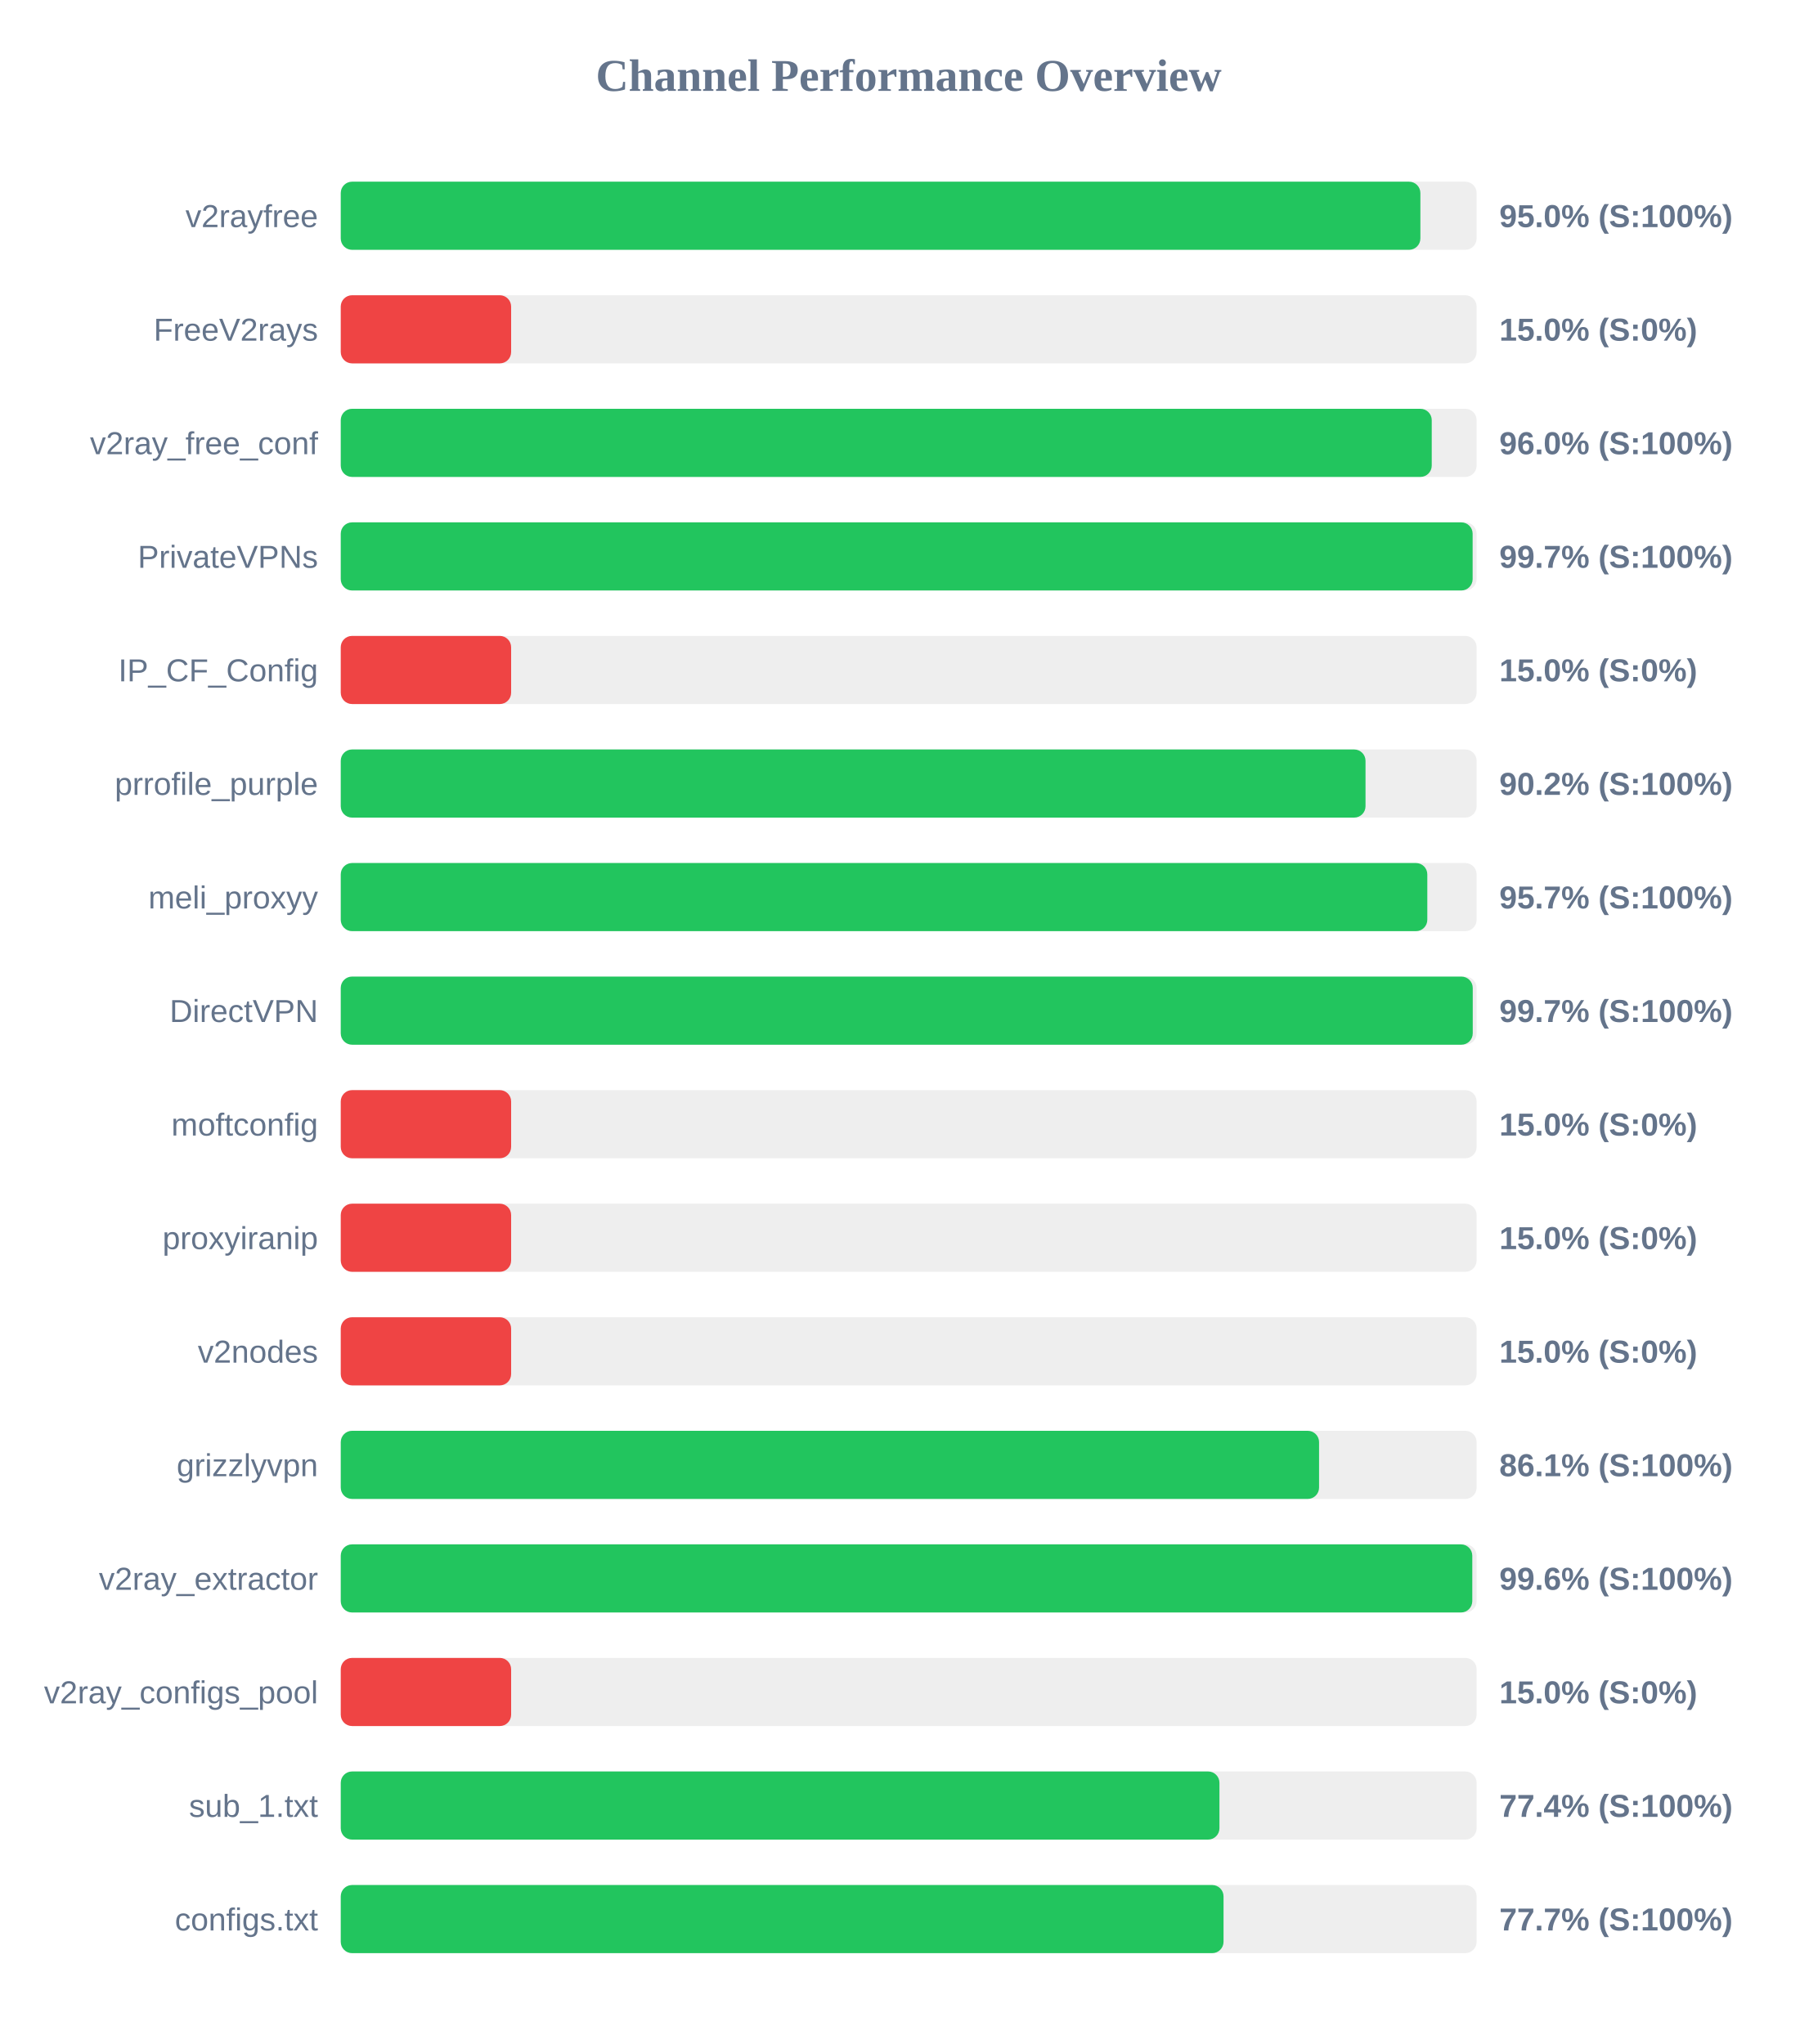
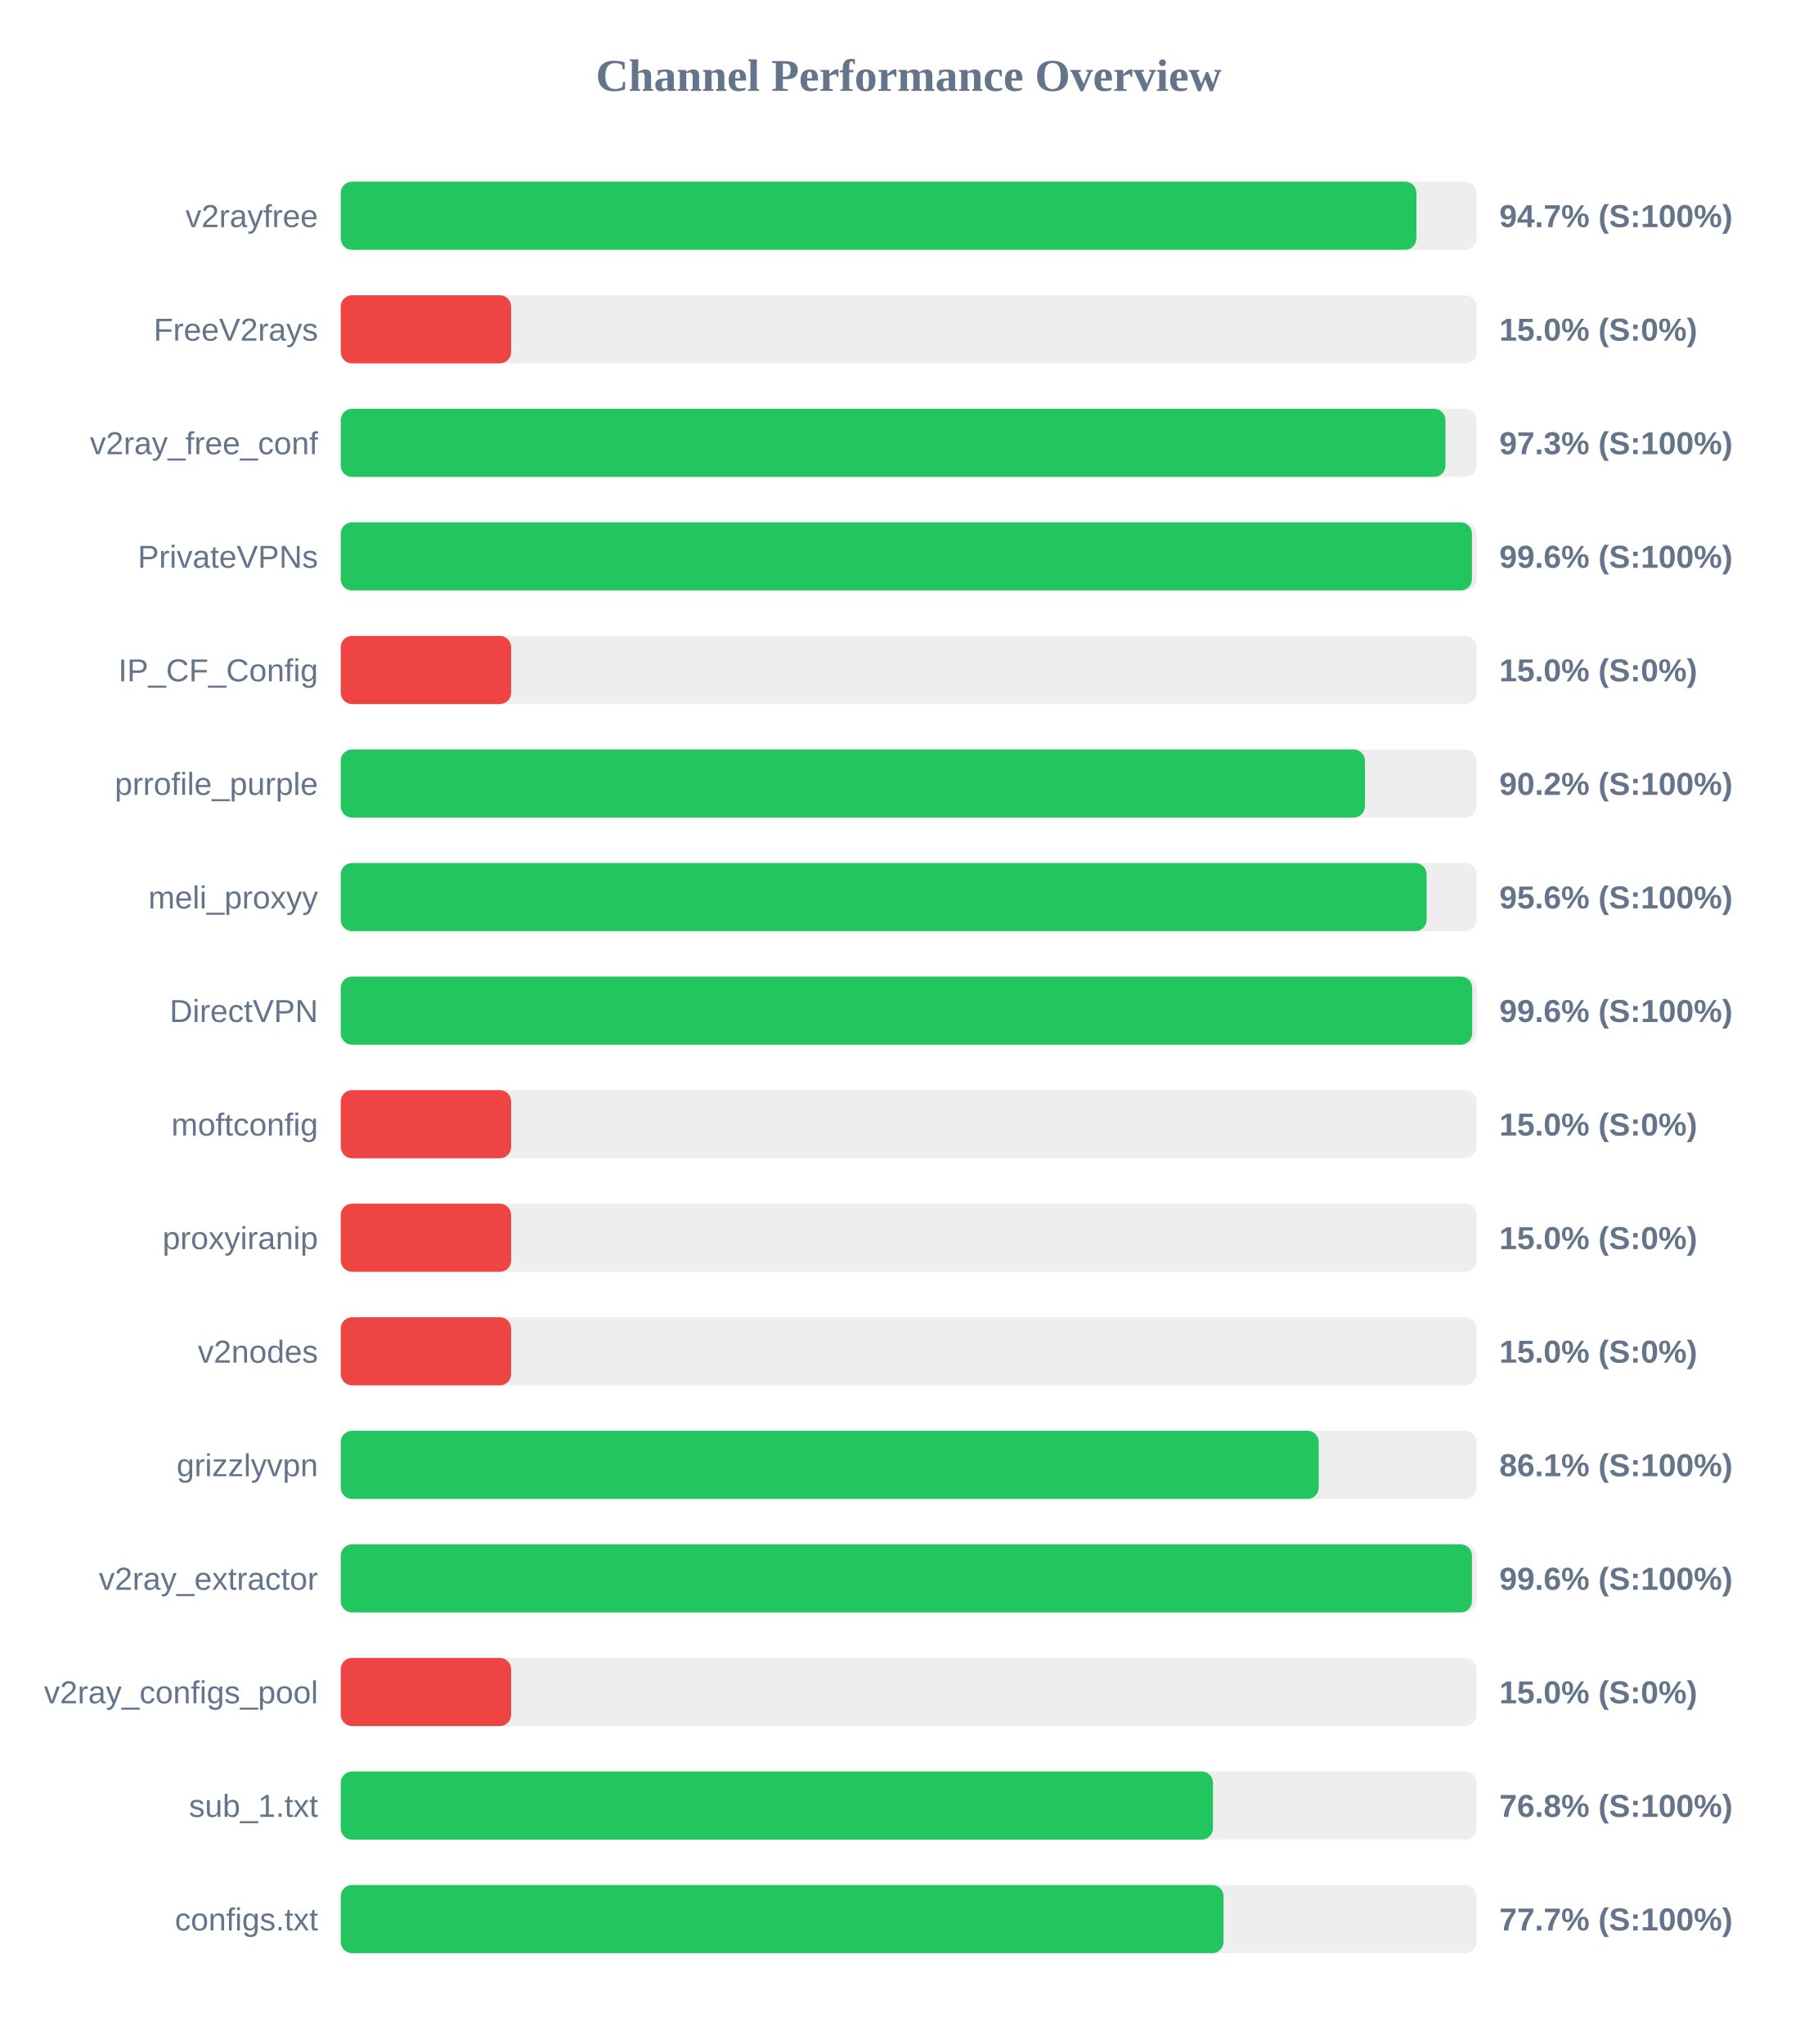
<svg xmlns="http://www.w3.org/2000/svg" width="800" height="900" version="1.1">
  <style>
        .row { font: 14px Arial; fill: #64748b; }
        .score { font: bold 14px Arial; fill: #64748b; }
    </style>
  <text x="400" y="40" text-anchor="middle" font-size="20px" font-weight="bold" fill="#64748b">Channel Performance Overview</text>
  <rect x="150" y="80" width="500" height="30" fill="#eee" rx="5" />
-   <rect x="150" y="80" width="475.25" height="30" fill="#22c55e" rx="5" />
+   <rect x="150" y="80" width="473.5" height="30" fill="#22c55e" rx="5" />
  <text x="140" y="100" text-anchor="end" class="row">v2rayfree</text>
-   <text x="660" y="100" text-anchor="start" class="score">95.0% (S:100%)</text>
+   <text x="660" y="100" text-anchor="start" class="score">94.7% (S:100%)</text>
  <rect x="150" y="130" width="500" height="30" fill="#eee" rx="5" />
  <rect x="150" y="130" width="75.0" height="30" fill="#ef4444" rx="5" />
  <text x="140" y="150" text-anchor="end" class="row">FreeV2rays</text>
  <text x="660" y="150" text-anchor="start" class="score">15.0% (S:0%)</text>
  <rect x="150" y="180" width="500" height="30" fill="#eee" rx="5" />
-   <rect x="150" y="180" width="480.25" height="30" fill="#22c55e" rx="5" />
+   <rect x="150" y="180" width="486.3" height="30" fill="#22c55e" rx="5" />
  <text x="140" y="200" text-anchor="end" class="row">v2ray_free_conf</text>
-   <text x="660" y="200" text-anchor="start" class="score">96.0% (S:100%)</text>
+   <text x="660" y="200" text-anchor="start" class="score">97.3% (S:100%)</text>
  <rect x="150" y="230" width="500" height="30" fill="#eee" rx="5" />
-   <rect x="150" y="230" width="498.25" height="30" fill="#22c55e" rx="5" />
+   <rect x="150" y="230" width="497.95" height="30" fill="#22c55e" rx="5" />
  <text x="140" y="250" text-anchor="end" class="row">PrivateVPNs</text>
-   <text x="660" y="250" text-anchor="start" class="score">99.7% (S:100%)</text>
+   <text x="660" y="250" text-anchor="start" class="score">99.6% (S:100%)</text>
  <rect x="150" y="280" width="500" height="30" fill="#eee" rx="5" />
  <rect x="150" y="280" width="75.0" height="30" fill="#ef4444" rx="5" />
  <text x="140" y="300" text-anchor="end" class="row">IP_CF_Config</text>
  <text x="660" y="300" text-anchor="start" class="score">15.0% (S:0%)</text>
  <rect x="150" y="330" width="500" height="30" fill="#eee" rx="5" />
-   <rect x="150" y="330" width="451.1" height="30" fill="#22c55e" rx="5" />
+   <rect x="150" y="330" width="450.85" height="30" fill="#22c55e" rx="5" />
  <text x="140" y="350" text-anchor="end" class="row">prrofile_purple</text>
  <text x="660" y="350" text-anchor="start" class="score">90.2% (S:100%)</text>
  <rect x="150" y="380" width="500" height="30" fill="#eee" rx="5" />
-   <rect x="150" y="380" width="478.3" height="30" fill="#22c55e" rx="5" />
+   <rect x="150" y="380" width="478.0" height="30" fill="#22c55e" rx="5" />
  <text x="140" y="400" text-anchor="end" class="row">meli_proxyy</text>
-   <text x="660" y="400" text-anchor="start" class="score">95.7% (S:100%)</text>
+   <text x="660" y="400" text-anchor="start" class="score">95.6% (S:100%)</text>
  <rect x="150" y="430" width="500" height="30" fill="#eee" rx="5" />
-   <rect x="150" y="430" width="498.3" height="30" fill="#22c55e" rx="5" />
+   <rect x="150" y="430" width="498.05" height="30" fill="#22c55e" rx="5" />
  <text x="140" y="450" text-anchor="end" class="row">DirectVPN</text>
-   <text x="660" y="450" text-anchor="start" class="score">99.7% (S:100%)</text>
+   <text x="660" y="450" text-anchor="start" class="score">99.6% (S:100%)</text>
  <rect x="150" y="480" width="500" height="30" fill="#eee" rx="5" />
  <rect x="150" y="480" width="75.0" height="30" fill="#ef4444" rx="5" />
  <text x="140" y="500" text-anchor="end" class="row">moftconfig</text>
  <text x="660" y="500" text-anchor="start" class="score">15.0% (S:0%)</text>
  <rect x="150" y="530" width="500" height="30" fill="#eee" rx="5" />
  <rect x="150" y="530" width="75.0" height="30" fill="#ef4444" rx="5" />
  <text x="140" y="550" text-anchor="end" class="row">proxyiranip</text>
  <text x="660" y="550" text-anchor="start" class="score">15.0% (S:0%)</text>
  <rect x="150" y="580" width="500" height="30" fill="#eee" rx="5" />
  <rect x="150" y="580" width="75.0" height="30" fill="#ef4444" rx="5" />
  <text x="140" y="600" text-anchor="end" class="row">v2nodes</text>
  <text x="660" y="600" text-anchor="start" class="score">15.0% (S:0%)</text>
  <rect x="150" y="630" width="500" height="30" fill="#eee" rx="5" />
-   <rect x="150" y="630" width="430.65" height="30" fill="#22c55e" rx="5" />
+   <rect x="150" y="630" width="430.5" height="30" fill="#22c55e" rx="5" />
  <text x="140" y="650" text-anchor="end" class="row">grizzlyvpn</text>
  <text x="660" y="650" text-anchor="start" class="score">86.1% (S:100%)</text>
  <rect x="150" y="680" width="500" height="30" fill="#eee" rx="5" />
-   <rect x="150" y="680" width="498.1" height="30" fill="#22c55e" rx="5" />
+   <rect x="150" y="680" width="497.95" height="30" fill="#22c55e" rx="5" />
  <text x="140" y="700" text-anchor="end" class="row">v2ray_extractor</text>
  <text x="660" y="700" text-anchor="start" class="score">99.6% (S:100%)</text>
  <rect x="150" y="730" width="500" height="30" fill="#eee" rx="5" />
  <rect x="150" y="730" width="75.0" height="30" fill="#ef4444" rx="5" />
  <text x="140" y="750" text-anchor="end" class="row">v2ray_configs_pool</text>
  <text x="660" y="750" text-anchor="start" class="score">15.0% (S:0%)</text>
  <rect x="150" y="780" width="500" height="30" fill="#eee" rx="5" />
-   <rect x="150" y="780" width="386.8" height="30" fill="#22c55e" rx="5" />
+   <rect x="150" y="780" width="383.95" height="30" fill="#22c55e" rx="5" />
  <text x="140" y="800" text-anchor="end" class="row">sub_1.txt</text>
-   <text x="660" y="800" text-anchor="start" class="score">77.4% (S:100%)</text>
+   <text x="660" y="800" text-anchor="start" class="score">76.8% (S:100%)</text>
  <rect x="150" y="830" width="500" height="30" fill="#eee" rx="5" />
  <rect x="150" y="830" width="388.6" height="30" fill="#22c55e" rx="5" />
  <text x="140" y="850" text-anchor="end" class="row">configs.txt</text>
  <text x="660" y="850" text-anchor="start" class="score">77.7% (S:100%)</text>
</svg>
